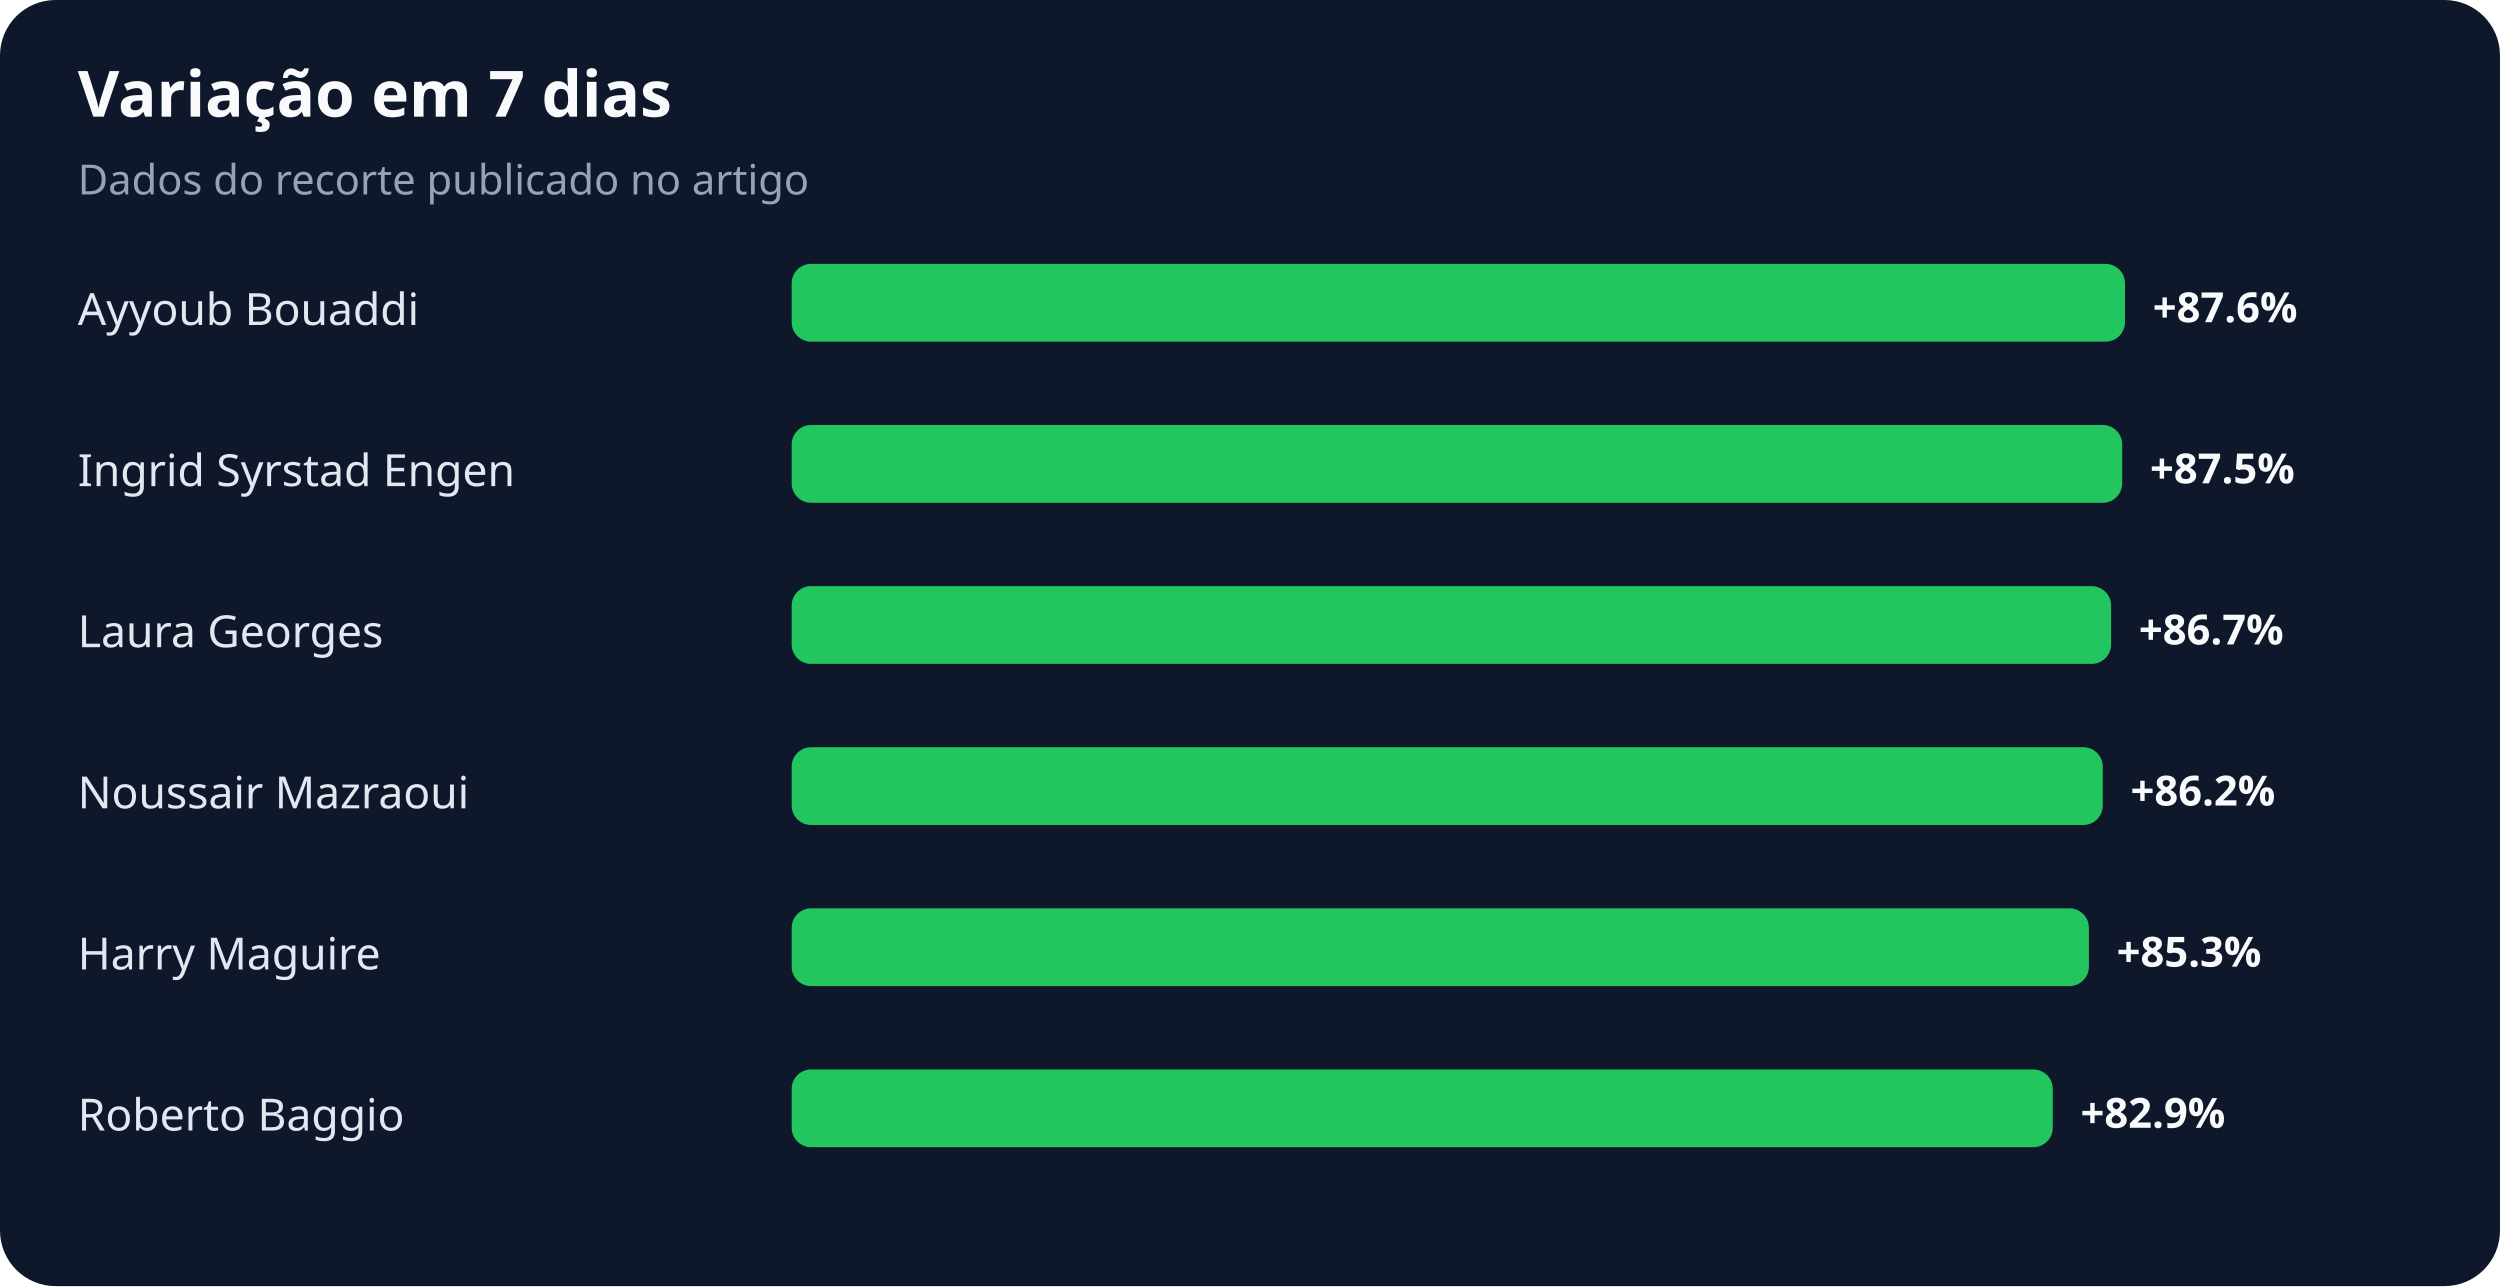
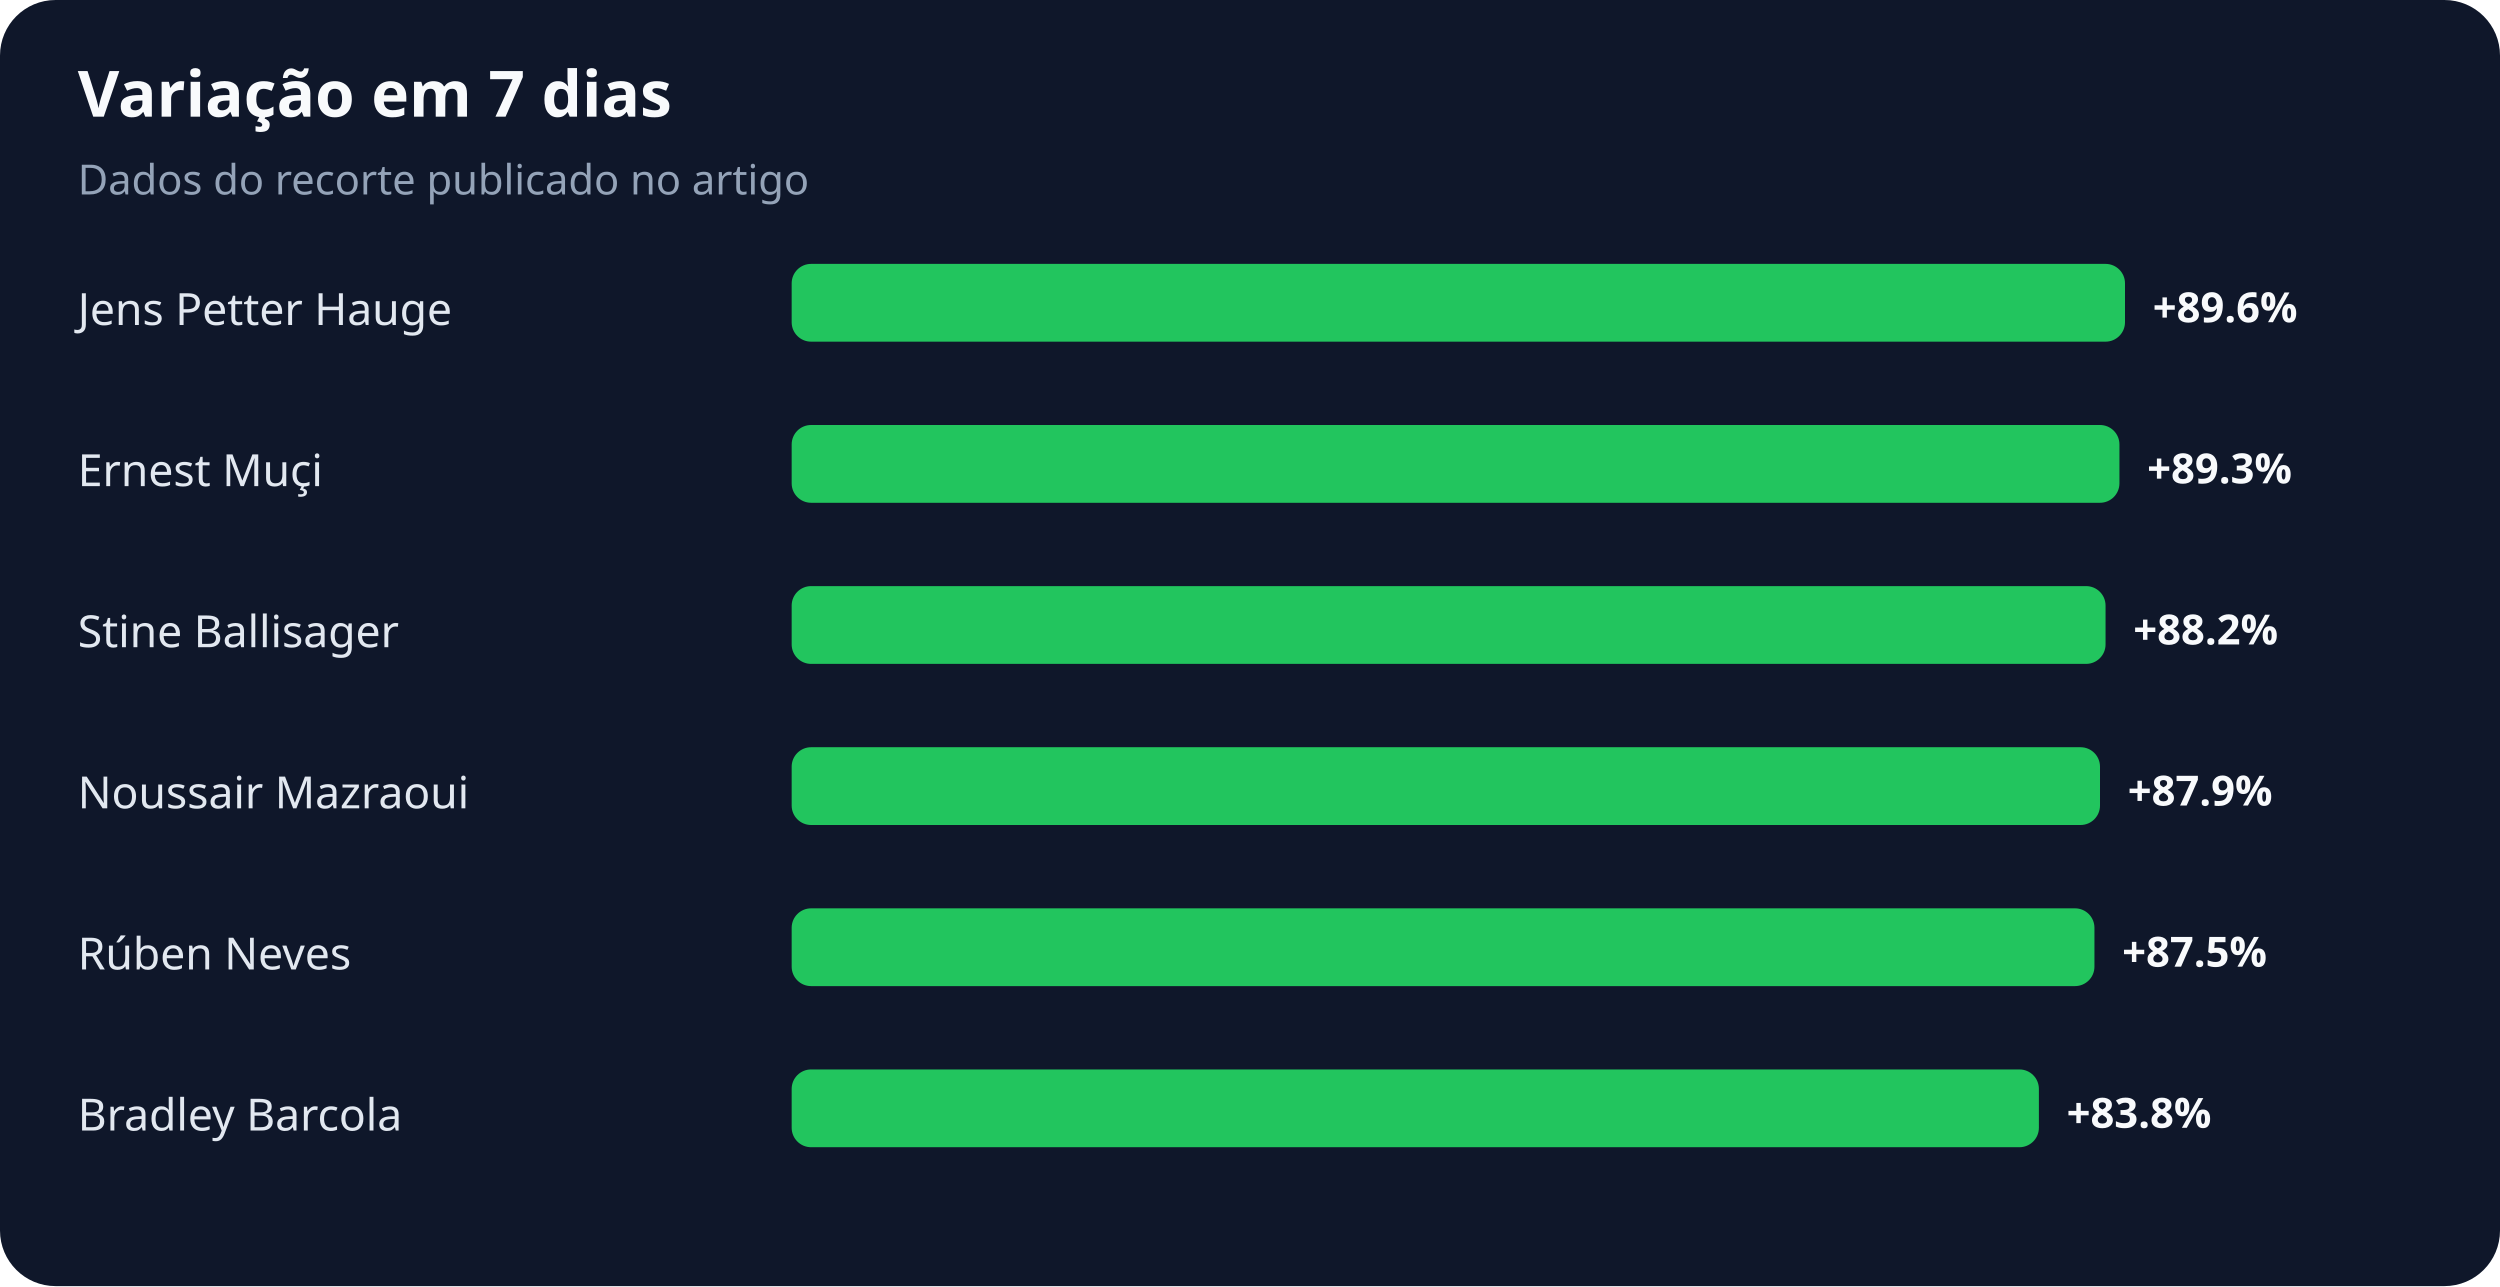
<svg xmlns="http://www.w3.org/2000/svg" width="900" height="463" viewBox="0 0 900 463" role="img" aria-labelledby="title desc">
  <rect width="100%" height="100%" rx="20" fill="#0f172a" />
  <text x="28" y="42" fill="#f8fafc" font-family="system-ui,sans-serif" font-size="23" font-weight="700">Variação em 7 dias</text>
  <text x="28" y="70" fill="#94a3b8" font-family="system-ui,sans-serif" font-size="15">Dados do recorte publicado no artigo</text>
-   <text x="28" y="117" fill="#e2e8f0" font-family="system-ui,sans-serif" font-size="16">Ayyoub Bouaddi</text>
+   <text x="28" y="117" fill="#e2e8f0" font-family="system-ui,sans-serif" font-size="16">Jens Petter Hauge</text>
  <rect x="285" y="95" width="480" height="28" rx="7" fill="#22c55e" />
-   <text x="775" y="116" fill="#f8fafc" font-family="system-ui,sans-serif" font-size="15" font-weight="700">+87.6%</text>
-   <text x="28" y="175" fill="#e2e8f0" font-family="system-ui,sans-serif" font-size="16">Ingrid Syrstad Engen</text>
-   <rect x="285" y="153" width="479" height="28" rx="7" fill="#22c55e" />
-   <text x="774" y="174" fill="#f8fafc" font-family="system-ui,sans-serif" font-size="15" font-weight="700">+87.5%</text>
-   <text x="28" y="233" fill="#e2e8f0" font-family="system-ui,sans-serif" font-size="16">Laura Georges</text>
-   <rect x="285" y="211" width="475" height="28" rx="7" fill="#22c55e" />
-   <text x="770" y="232" fill="#f8fafc" font-family="system-ui,sans-serif" font-size="15" font-weight="700">+86.7%</text>
+   <text x="775" y="116" fill="#f8fafc" font-family="system-ui,sans-serif" font-size="15" font-weight="700">+89.6%</text>
+   <text x="28" y="175" fill="#e2e8f0" font-family="system-ui,sans-serif" font-size="16">Ernest Muçi</text>
+   <rect x="285" y="153" width="478" height="28" rx="7" fill="#22c55e" />
+   <text x="773" y="174" fill="#f8fafc" font-family="system-ui,sans-serif" font-size="15" font-weight="700">+89.3%</text>
+   <text x="28" y="233" fill="#e2e8f0" font-family="system-ui,sans-serif" font-size="16">Stine Ballisager</text>
+   <rect x="285" y="211" width="473" height="28" rx="7" fill="#22c55e" />
+   <text x="768" y="232" fill="#f8fafc" font-family="system-ui,sans-serif" font-size="15" font-weight="700">+88.2%</text>
  <text x="28" y="291" fill="#e2e8f0" font-family="system-ui,sans-serif" font-size="16">Noussair Mazraoui</text>
-   <rect x="285" y="269" width="472" height="28" rx="7" fill="#22c55e" />
-   <text x="767" y="290" fill="#f8fafc" font-family="system-ui,sans-serif" font-size="15" font-weight="700">+86.2%</text>
-   <text x="28" y="349" fill="#e2e8f0" font-family="system-ui,sans-serif" font-size="16">Harry Maguire</text>
-   <rect x="285" y="327" width="467" height="28" rx="7" fill="#22c55e" />
-   <text x="762" y="348" fill="#f8fafc" font-family="system-ui,sans-serif" font-size="15" font-weight="700">+85.3%</text>
-   <text x="28" y="407" fill="#e2e8f0" font-family="system-ui,sans-serif" font-size="16">Roberto Baggio</text>
-   <rect x="285" y="385" width="454" height="28" rx="7" fill="#22c55e" />
-   <text x="749" y="406" fill="#f8fafc" font-family="system-ui,sans-serif" font-size="15" font-weight="700">+82.9%</text>
+   <rect x="285" y="269" width="471" height="28" rx="7" fill="#22c55e" />
+   <text x="766" y="290" fill="#f8fafc" font-family="system-ui,sans-serif" font-size="15" font-weight="700">+87.9%</text>
+   <text x="28" y="349" fill="#e2e8f0" font-family="system-ui,sans-serif" font-size="16">Rúben Neves</text>
+   <rect x="285" y="327" width="469" height="28" rx="7" fill="#22c55e" />
+   <text x="764" y="348" fill="#f8fafc" font-family="system-ui,sans-serif" font-size="15" font-weight="700">+87.5%</text>
+   <text x="28" y="407" fill="#e2e8f0" font-family="system-ui,sans-serif" font-size="16">Bradley Barcola</text>
+   <rect x="285" y="385" width="449" height="28" rx="7" fill="#22c55e" />
+   <text x="744" y="406" fill="#f8fafc" font-family="system-ui,sans-serif" font-size="15" font-weight="700">+83.8%</text>
</svg>
